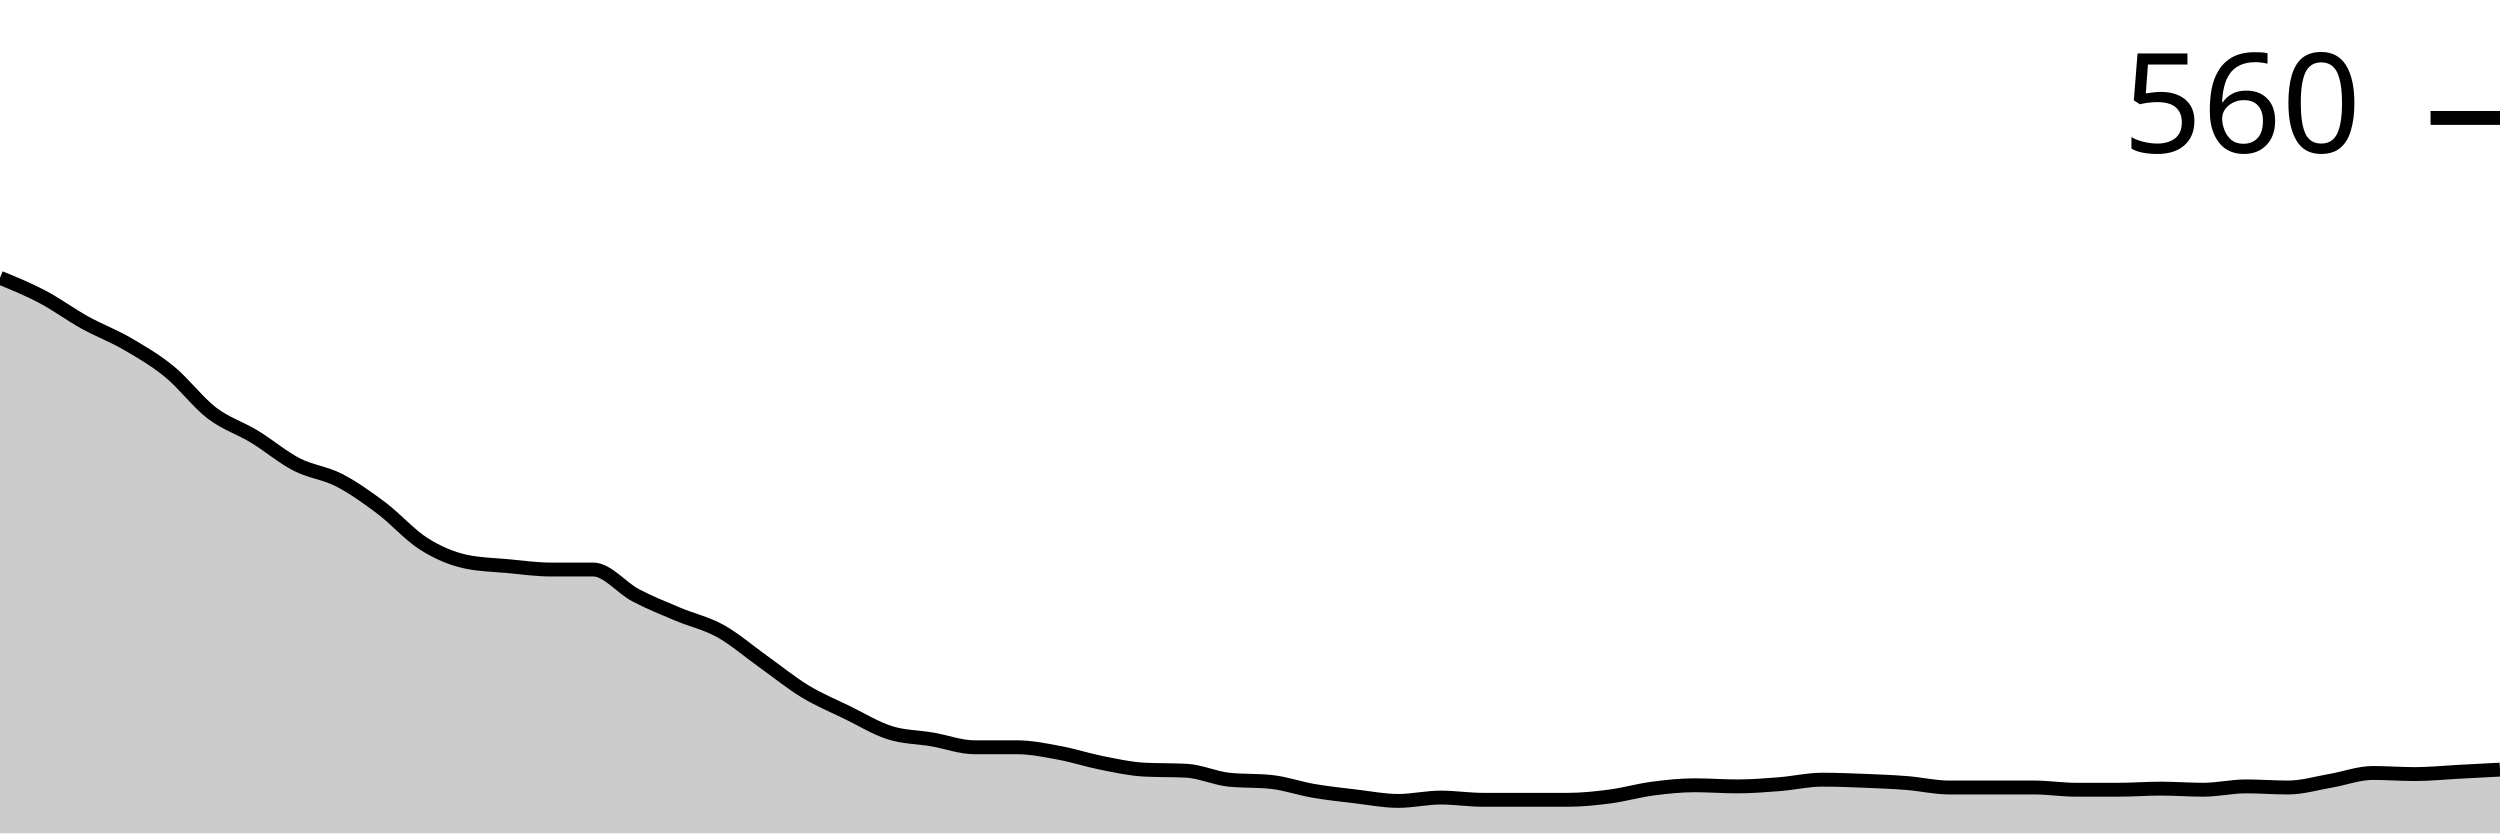
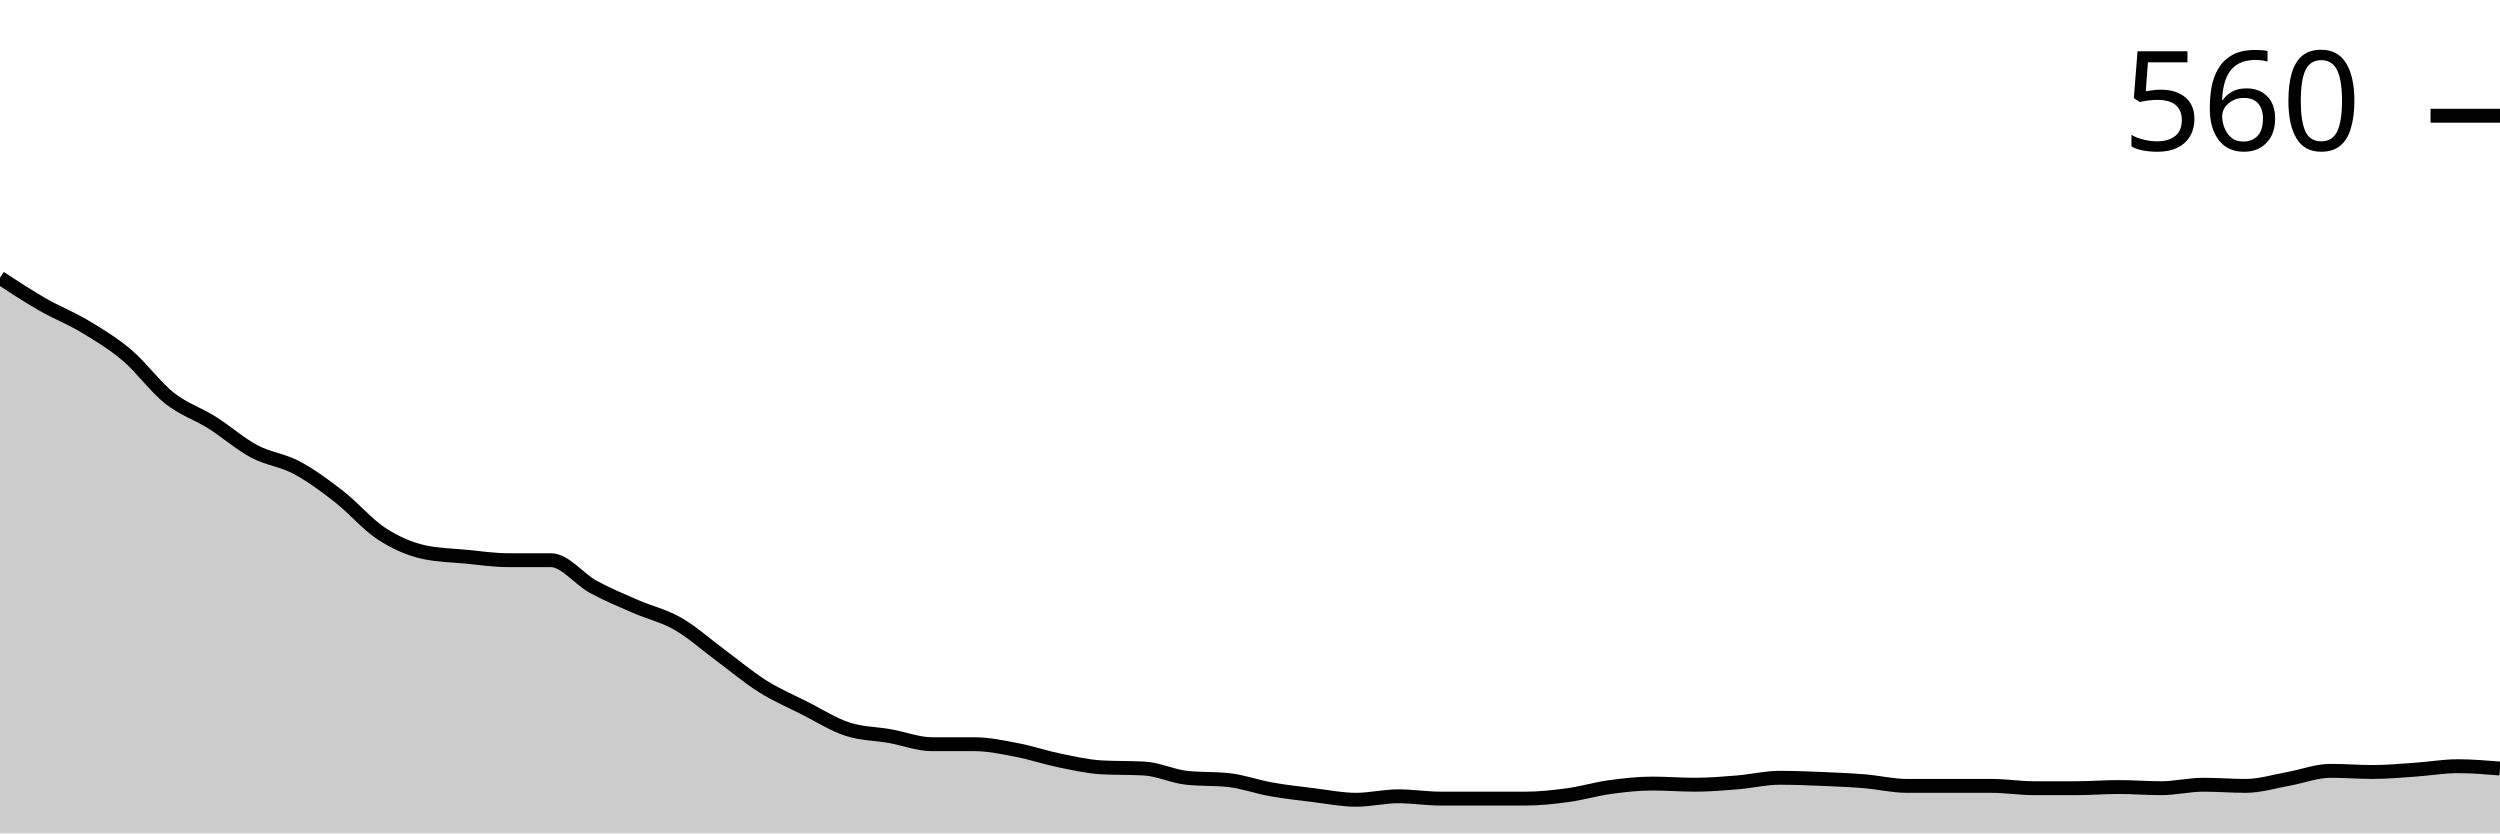
<svg xmlns="http://www.w3.org/2000/svg" viewBox="0 0 180 60">
  <g transform="translate(0,20)">
-     <path class="area" fill="rgba(0, 0, 0, 0.2)" d="M0,0C1.017,0.416,2.034,0.832,3.051,1.368C4.068,1.905,5.085,2.656,6.102,3.219C7.119,3.783,8.136,4.158,9.153,4.748C10.169,5.339,11.186,5.929,12.203,6.761C13.22,7.592,14.237,8.96,15.254,9.738C16.271,10.516,17.288,10.812,18.305,11.429C19.322,12.046,20.339,12.918,21.356,13.441C22.373,13.964,23.39,14.044,24.407,14.567C25.424,15.091,26.441,15.815,27.458,16.579C28.475,17.344,29.492,18.511,30.508,19.155C31.525,19.799,32.542,20.228,33.559,20.443C34.576,20.657,35.593,20.671,36.61,20.765C37.627,20.858,38.644,21.006,39.661,21.006C40.678,21.006,41.695,21.006,42.712,21.006C43.729,21.006,44.746,22.321,45.763,22.857C46.78,23.394,47.797,23.796,48.814,24.225C49.831,24.655,50.847,24.869,51.864,25.433C52.881,25.996,53.898,26.881,54.915,27.606C55.932,28.33,56.949,29.162,57.966,29.779C58.983,30.396,60,30.812,61.017,31.308C62.034,31.804,63.051,32.435,64.068,32.757C65.085,33.078,66.102,33.065,67.119,33.239C68.136,33.414,69.153,33.803,70.169,33.803C71.186,33.803,72.203,33.803,73.22,33.803C74.237,33.803,75.254,34.017,76.271,34.205C77.288,34.393,78.305,34.728,79.322,34.93C80.339,35.131,81.356,35.359,82.373,35.412C83.39,35.466,84.407,35.439,85.424,35.493C86.441,35.547,87.458,36.03,88.475,36.137C89.492,36.244,90.508,36.19,91.525,36.298C92.542,36.405,93.559,36.767,94.576,36.942C95.593,37.116,96.61,37.223,97.627,37.344C98.644,37.465,99.661,37.666,100.678,37.666C101.695,37.666,102.712,37.425,103.729,37.425C104.746,37.425,105.763,37.586,106.78,37.586C107.797,37.586,108.814,37.586,109.831,37.586C110.847,37.586,111.864,37.586,112.881,37.586C113.898,37.586,114.915,37.478,115.932,37.344C116.949,37.21,117.966,36.915,118.983,36.781C120,36.647,121.017,36.539,122.034,36.539C123.051,36.539,124.068,36.62,125.085,36.62C126.102,36.62,127.119,36.539,128.136,36.459C129.153,36.378,130.169,36.137,131.186,36.137C132.203,36.137,133.22,36.177,134.237,36.217C135.254,36.258,136.271,36.298,137.288,36.378C138.305,36.459,139.322,36.7,140.339,36.7C141.356,36.7,142.373,36.7,143.39,36.7C144.407,36.7,145.424,36.7,146.441,36.7C147.458,36.7,148.475,36.861,149.492,36.861C150.508,36.861,151.525,36.861,152.542,36.861C153.559,36.861,154.576,36.781,155.593,36.781C156.61,36.781,157.627,36.861,158.644,36.861C159.661,36.861,160.678,36.62,161.695,36.62C162.712,36.62,163.729,36.7,164.746,36.7C165.763,36.7,166.78,36.392,167.797,36.217C168.814,36.043,169.831,35.654,170.847,35.654C171.864,35.654,172.881,35.734,173.898,35.734C174.915,35.734,175.932,35.627,176.949,35.573C177.966,35.52,178.983,35.466,180,35.412L180,40C178.983,40,177.966,40,176.949,40C175.932,40,174.915,40,173.898,40C172.881,40,171.864,40,170.847,40C169.831,40,168.814,40,167.797,40C166.78,40,165.763,40,164.746,40C163.729,40,162.712,40,161.695,40C160.678,40,159.661,40,158.644,40C157.627,40,156.61,40,155.593,40C154.576,40,153.559,40,152.542,40C151.525,40,150.508,40,149.492,40C148.475,40,147.458,40,146.441,40C145.424,40,144.407,40,143.39,40C142.373,40,141.356,40,140.339,40C139.322,40,138.305,40,137.288,40C136.271,40,135.254,40,134.237,40C133.22,40,132.203,40,131.186,40C130.169,40,129.153,40,128.136,40C127.119,40,126.102,40,125.085,40C124.068,40,123.051,40,122.034,40C121.017,40,120,40,118.983,40C117.966,40,116.949,40,115.932,40C114.915,40,113.898,40,112.881,40C111.864,40,110.847,40,109.831,40C108.814,40,107.797,40,106.78,40C105.763,40,104.746,40,103.729,40C102.712,40,101.695,40,100.678,40C99.661,40,98.644,40,97.627,40C96.61,40,95.593,40,94.576,40C93.559,40,92.542,40,91.525,40C90.508,40,89.492,40,88.475,40C87.458,40,86.441,40,85.424,40C84.407,40,83.39,40,82.373,40C81.356,40,80.339,40,79.322,40C78.305,40,77.288,40,76.271,40C75.254,40,74.237,40,73.22,40C72.203,40,71.186,40,70.169,40C69.153,40,68.136,40,67.119,40C66.102,40,65.085,40,64.068,40C63.051,40,62.034,40,61.017,40C60,40,58.983,40,57.966,40C56.949,40,55.932,40,54.915,40C53.898,40,52.881,40,51.864,40C50.847,40,49.831,40,48.814,40C47.797,40,46.78,40,45.763,40C44.746,40,43.729,40,42.712,40C41.695,40,40.678,40,39.661,40C38.644,40,37.627,40,36.61,40C35.593,40,34.576,40,33.559,40C32.542,40,31.525,40,30.508,40C29.492,40,28.475,40,27.458,40C26.441,40,25.424,40,24.407,40C23.39,40,22.373,40,21.356,40C20.339,40,19.322,40,18.305,40C17.288,40,16.271,40,15.254,40C14.237,40,13.22,40,12.203,40C11.186,40,10.169,40,9.153,40C8.136,40,7.119,40,6.102,40C5.085,40,4.068,40,3.051,40C2.034,40,1.017,40,0,40Z" />
-     <path class="line" stroke="black" fill="none" d="M0,0C1.017,0.416,2.034,0.832,3.051,1.368C4.068,1.905,5.085,2.656,6.102,3.219C7.119,3.783,8.136,4.158,9.153,4.748C10.169,5.339,11.186,5.929,12.203,6.761C13.22,7.592,14.237,8.96,15.254,9.738C16.271,10.516,17.288,10.812,18.305,11.429C19.322,12.046,20.339,12.918,21.356,13.441C22.373,13.964,23.39,14.044,24.407,14.567C25.424,15.091,26.441,15.815,27.458,16.579C28.475,17.344,29.492,18.511,30.508,19.155C31.525,19.799,32.542,20.228,33.559,20.443C34.576,20.657,35.593,20.671,36.61,20.765C37.627,20.858,38.644,21.006,39.661,21.006C40.678,21.006,41.695,21.006,42.712,21.006C43.729,21.006,44.746,22.321,45.763,22.857C46.78,23.394,47.797,23.796,48.814,24.225C49.831,24.655,50.847,24.869,51.864,25.433C52.881,25.996,53.898,26.881,54.915,27.606C55.932,28.33,56.949,29.162,57.966,29.779C58.983,30.396,60,30.812,61.017,31.308C62.034,31.804,63.051,32.435,64.068,32.757C65.085,33.078,66.102,33.065,67.119,33.239C68.136,33.414,69.153,33.803,70.169,33.803C71.186,33.803,72.203,33.803,73.22,33.803C74.237,33.803,75.254,34.017,76.271,34.205C77.288,34.393,78.305,34.728,79.322,34.93C80.339,35.131,81.356,35.359,82.373,35.412C83.39,35.466,84.407,35.439,85.424,35.493C86.441,35.547,87.458,36.03,88.475,36.137C89.492,36.244,90.508,36.19,91.525,36.298C92.542,36.405,93.559,36.767,94.576,36.942C95.593,37.116,96.61,37.223,97.627,37.344C98.644,37.465,99.661,37.666,100.678,37.666C101.695,37.666,102.712,37.425,103.729,37.425C104.746,37.425,105.763,37.586,106.78,37.586C107.797,37.586,108.814,37.586,109.831,37.586C110.847,37.586,111.864,37.586,112.881,37.586C113.898,37.586,114.915,37.478,115.932,37.344C116.949,37.21,117.966,36.915,118.983,36.781C120,36.647,121.017,36.539,122.034,36.539C123.051,36.539,124.068,36.62,125.085,36.62C126.102,36.62,127.119,36.539,128.136,36.459C129.153,36.378,130.169,36.137,131.186,36.137C132.203,36.137,133.22,36.177,134.237,36.217C135.254,36.258,136.271,36.298,137.288,36.378C138.305,36.459,139.322,36.7,140.339,36.7C141.356,36.7,142.373,36.7,143.39,36.7C144.407,36.7,145.424,36.7,146.441,36.7C147.458,36.7,148.475,36.861,149.492,36.861C150.508,36.861,151.525,36.861,152.542,36.861C153.559,36.861,154.576,36.781,155.593,36.781C156.61,36.781,157.627,36.861,158.644,36.861C159.661,36.861,160.678,36.62,161.695,36.62C162.712,36.62,163.729,36.7,164.746,36.7C165.763,36.7,166.78,36.392,167.797,36.217C168.814,36.043,169.831,35.654,170.847,35.654C171.864,35.654,172.881,35.734,173.898,35.734C174.915,35.734,175.932,35.627,176.949,35.573C177.966,35.52,178.983,35.466,180,35.412" />
-     <path class="axis-ceiling" stroke-width="1" stroke="black" fill="none" d="M175,-11.509L180,-11.509" />
-     <text class="axis-ceiling-label" font-family="sans-serif" text-anchor="end" font-size="10px" x="170" y="-9.009">560</text>
+     <path class="area" fill="rgba(0, 0, 0, 0.2)" d="M0,0C1.017,0.667,2.034,1.333,3.051,1.917C4.068,2.5,5.085,2.889,6.102,3.5C7.119,4.111,8.136,4.722,9.153,5.583C10.169,6.444,11.186,7.861,12.203,8.667C13.22,9.472,14.237,9.778,15.254,10.417C16.271,11.056,17.288,11.958,18.305,12.5C19.322,13.042,20.339,13.125,21.356,13.667C22.373,14.208,23.39,14.958,24.407,15.75C25.424,16.542,26.441,17.75,27.458,18.417C28.475,19.083,29.492,19.528,30.508,19.75C31.525,19.972,32.542,19.986,33.559,20.083C34.576,20.181,35.593,20.333,36.61,20.333C37.627,20.333,38.644,20.333,39.661,20.333C40.678,20.333,41.695,21.694,42.712,22.25C43.729,22.806,44.746,23.222,45.763,23.667C46.78,24.111,47.797,24.333,48.814,24.917C49.831,25.5,50.847,26.417,51.864,27.167C52.881,27.917,53.898,28.778,54.915,29.417C55.932,30.056,56.949,30.486,57.966,31C58.983,31.514,60,32.167,61.017,32.5C62.034,32.833,63.051,32.819,64.068,33C65.085,33.181,66.102,33.583,67.119,33.583C68.136,33.583,69.153,33.583,70.169,33.583C71.186,33.583,72.203,33.806,73.22,34C74.237,34.194,75.254,34.542,76.271,34.75C77.288,34.958,78.305,35.194,79.322,35.25C80.339,35.306,81.356,35.278,82.373,35.333C83.39,35.389,84.407,35.889,85.424,36C86.441,36.111,87.458,36.056,88.475,36.167C89.492,36.278,90.508,36.653,91.525,36.833C92.542,37.014,93.559,37.125,94.576,37.25C95.593,37.375,96.61,37.583,97.627,37.583C98.644,37.583,99.661,37.333,100.678,37.333C101.695,37.333,102.712,37.5,103.729,37.5C104.746,37.5,105.763,37.5,106.78,37.5C107.797,37.5,108.814,37.5,109.831,37.5C110.847,37.5,111.864,37.389,112.881,37.25C113.898,37.111,114.915,36.806,115.932,36.667C116.949,36.528,117.966,36.417,118.983,36.417C120,36.417,121.017,36.5,122.034,36.5C123.051,36.5,124.068,36.417,125.085,36.333C126.102,36.25,127.119,36,128.136,36C129.153,36,130.169,36.042,131.186,36.083C132.203,36.125,133.22,36.167,134.237,36.25C135.254,36.333,136.271,36.583,137.288,36.583C138.305,36.583,139.322,36.583,140.339,36.583C141.356,36.583,142.373,36.583,143.39,36.583C144.407,36.583,145.424,36.75,146.441,36.75C147.458,36.75,148.475,36.75,149.492,36.75C150.508,36.75,151.525,36.667,152.542,36.667C153.559,36.667,154.576,36.75,155.593,36.75C156.61,36.75,157.627,36.5,158.644,36.5C159.661,36.5,160.678,36.583,161.695,36.583C162.712,36.583,163.729,36.264,164.746,36.083C165.763,35.903,166.78,35.5,167.797,35.5C168.814,35.5,169.831,35.583,170.847,35.583C171.864,35.583,172.881,35.486,173.898,35.417C174.915,35.347,175.932,35.167,176.949,35.167C177.966,35.167,178.983,35.25,180,35.333L180,40C178.983,40,177.966,40,176.949,40C175.932,40,174.915,40,173.898,40C172.881,40,171.864,40,170.847,40C169.831,40,168.814,40,167.797,40C166.78,40,165.763,40,164.746,40C163.729,40,162.712,40,161.695,40C160.678,40,159.661,40,158.644,40C157.627,40,156.61,40,155.593,40C154.576,40,153.559,40,152.542,40C151.525,40,150.508,40,149.492,40C148.475,40,147.458,40,146.441,40C145.424,40,144.407,40,143.39,40C142.373,40,141.356,40,140.339,40C139.322,40,138.305,40,137.288,40C136.271,40,135.254,40,134.237,40C133.22,40,132.203,40,131.186,40C130.169,40,129.153,40,128.136,40C127.119,40,126.102,40,125.085,40C124.068,40,123.051,40,122.034,40C121.017,40,120,40,118.983,40C117.966,40,116.949,40,115.932,40C114.915,40,113.898,40,112.881,40C111.864,40,110.847,40,109.831,40C108.814,40,107.797,40,106.78,40C105.763,40,104.746,40,103.729,40C102.712,40,101.695,40,100.678,40C99.661,40,98.644,40,97.627,40C96.61,40,95.593,40,94.576,40C93.559,40,92.542,40,91.525,40C90.508,40,89.492,40,88.475,40C87.458,40,86.441,40,85.424,40C84.407,40,83.39,40,82.373,40C81.356,40,80.339,40,79.322,40C78.305,40,77.288,40,76.271,40C75.254,40,74.237,40,73.22,40C72.203,40,71.186,40,70.169,40C69.153,40,68.136,40,67.119,40C66.102,40,65.085,40,64.068,40C63.051,40,62.034,40,61.017,40C60,40,58.983,40,57.966,40C56.949,40,55.932,40,54.915,40C53.898,40,52.881,40,51.864,40C50.847,40,49.831,40,48.814,40C47.797,40,46.78,40,45.763,40C44.746,40,43.729,40,42.712,40C41.695,40,40.678,40,39.661,40C38.644,40,37.627,40,36.61,40C35.593,40,34.576,40,33.559,40C32.542,40,31.525,40,30.508,40C29.492,40,28.475,40,27.458,40C26.441,40,25.424,40,24.407,40C23.39,40,22.373,40,21.356,40C20.339,40,19.322,40,18.305,40C17.288,40,16.271,40,15.254,40C14.237,40,13.22,40,12.203,40C11.186,40,10.169,40,9.153,40C8.136,40,7.119,40,6.102,40C5.085,40,4.068,40,3.051,40C2.034,40,1.017,40,0,40Z" />
+     <path class="line" stroke="black" fill="none" d="M0,0C1.017,0.667,2.034,1.333,3.051,1.917C4.068,2.5,5.085,2.889,6.102,3.5C7.119,4.111,8.136,4.722,9.153,5.583C10.169,6.444,11.186,7.861,12.203,8.667C13.22,9.472,14.237,9.778,15.254,10.417C16.271,11.056,17.288,11.958,18.305,12.5C19.322,13.042,20.339,13.125,21.356,13.667C22.373,14.208,23.39,14.958,24.407,15.75C25.424,16.542,26.441,17.75,27.458,18.417C28.475,19.083,29.492,19.528,30.508,19.75C31.525,19.972,32.542,19.986,33.559,20.083C34.576,20.181,35.593,20.333,36.61,20.333C37.627,20.333,38.644,20.333,39.661,20.333C40.678,20.333,41.695,21.694,42.712,22.25C43.729,22.806,44.746,23.222,45.763,23.667C46.78,24.111,47.797,24.333,48.814,24.917C49.831,25.5,50.847,26.417,51.864,27.167C52.881,27.917,53.898,28.778,54.915,29.417C55.932,30.056,56.949,30.486,57.966,31C58.983,31.514,60,32.167,61.017,32.5C62.034,32.833,63.051,32.819,64.068,33C65.085,33.181,66.102,33.583,67.119,33.583C68.136,33.583,69.153,33.583,70.169,33.583C71.186,33.583,72.203,33.806,73.22,34C74.237,34.194,75.254,34.542,76.271,34.75C77.288,34.958,78.305,35.194,79.322,35.25C80.339,35.306,81.356,35.278,82.373,35.333C83.39,35.389,84.407,35.889,85.424,36C86.441,36.111,87.458,36.056,88.475,36.167C89.492,36.278,90.508,36.653,91.525,36.833C92.542,37.014,93.559,37.125,94.576,37.25C95.593,37.375,96.61,37.583,97.627,37.583C98.644,37.583,99.661,37.333,100.678,37.333C101.695,37.333,102.712,37.5,103.729,37.5C104.746,37.5,105.763,37.5,106.78,37.5C107.797,37.5,108.814,37.5,109.831,37.5C110.847,37.5,111.864,37.389,112.881,37.25C113.898,37.111,114.915,36.806,115.932,36.667C116.949,36.528,117.966,36.417,118.983,36.417C120,36.417,121.017,36.5,122.034,36.5C123.051,36.5,124.068,36.417,125.085,36.333C126.102,36.25,127.119,36,128.136,36C129.153,36,130.169,36.042,131.186,36.083C132.203,36.125,133.22,36.167,134.237,36.25C135.254,36.333,136.271,36.583,137.288,36.583C138.305,36.583,139.322,36.583,140.339,36.583C141.356,36.583,142.373,36.583,143.39,36.583C144.407,36.583,145.424,36.75,146.441,36.75C147.458,36.75,148.475,36.75,149.492,36.75C150.508,36.75,151.525,36.667,152.542,36.667C153.559,36.667,154.576,36.75,155.593,36.75C156.61,36.75,157.627,36.5,158.644,36.5C159.661,36.5,160.678,36.583,161.695,36.583C162.712,36.583,163.729,36.264,164.746,36.083C165.763,35.903,166.78,35.5,167.797,35.5C168.814,35.5,169.831,35.583,170.847,35.583C171.864,35.583,172.881,35.486,173.898,35.417C174.915,35.347,175.932,35.167,176.949,35.167C177.966,35.167,178.983,35.25,180,35.333" />
+     <path class="axis-ceiling" stroke-width="1" stroke="black" fill="none" d="M175,-11.667L180,-11.667" />
+     <text class="axis-ceiling-label" font-family="sans-serif" text-anchor="end" font-size="10px" x="170" y="-9.167">560</text>
  </g>
</svg>
